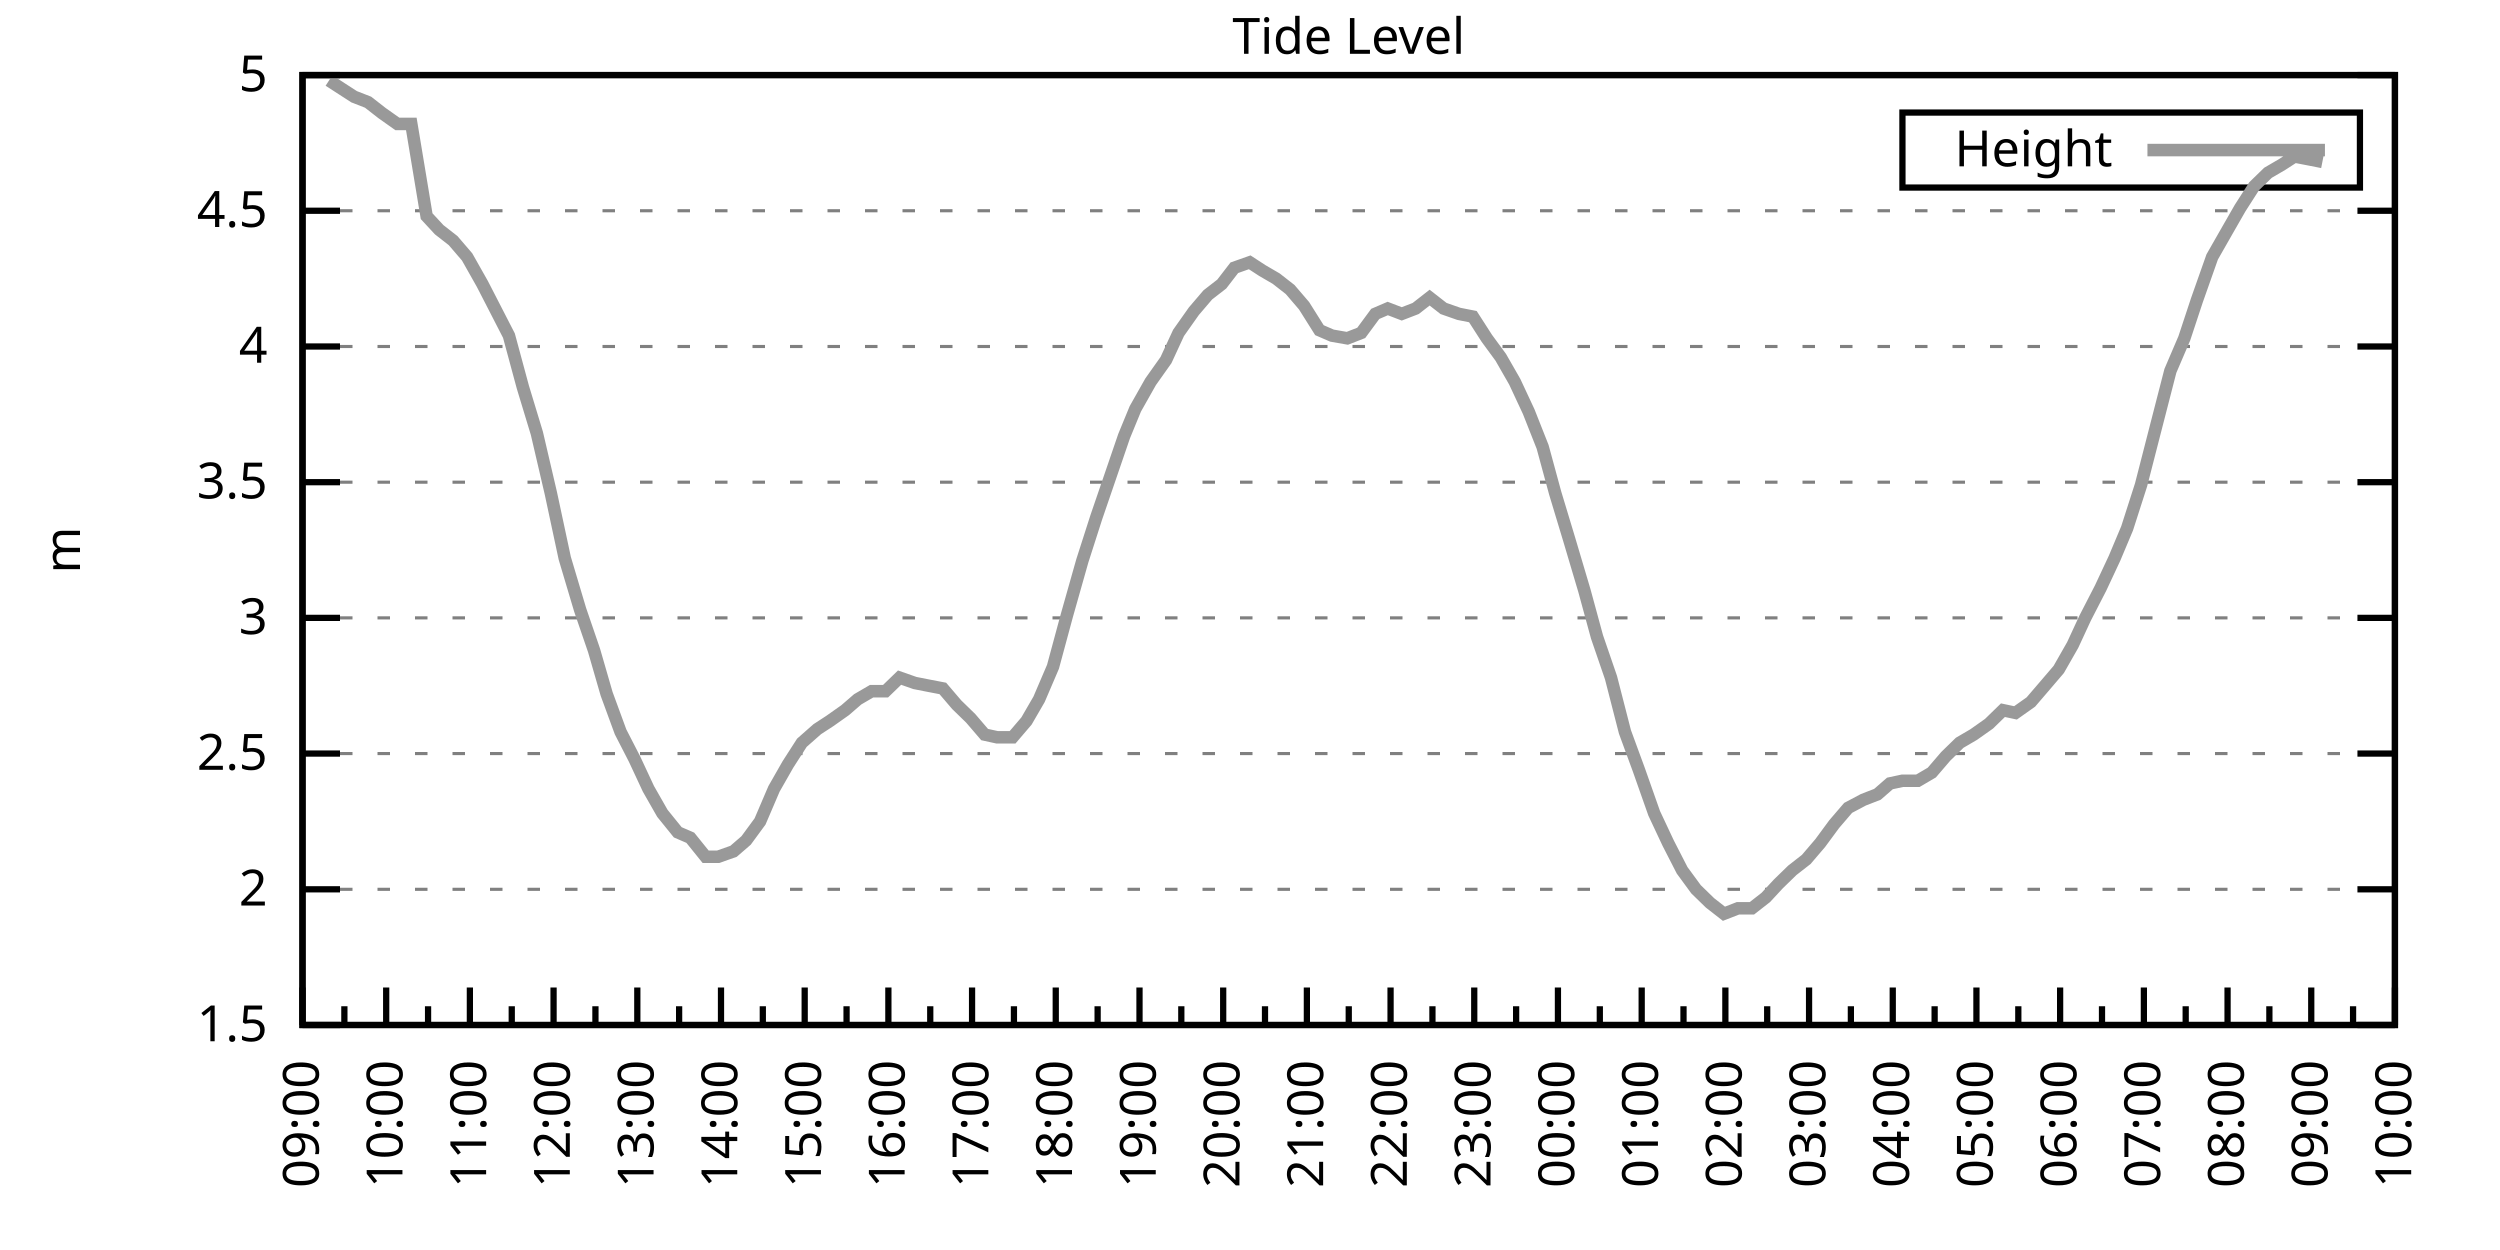
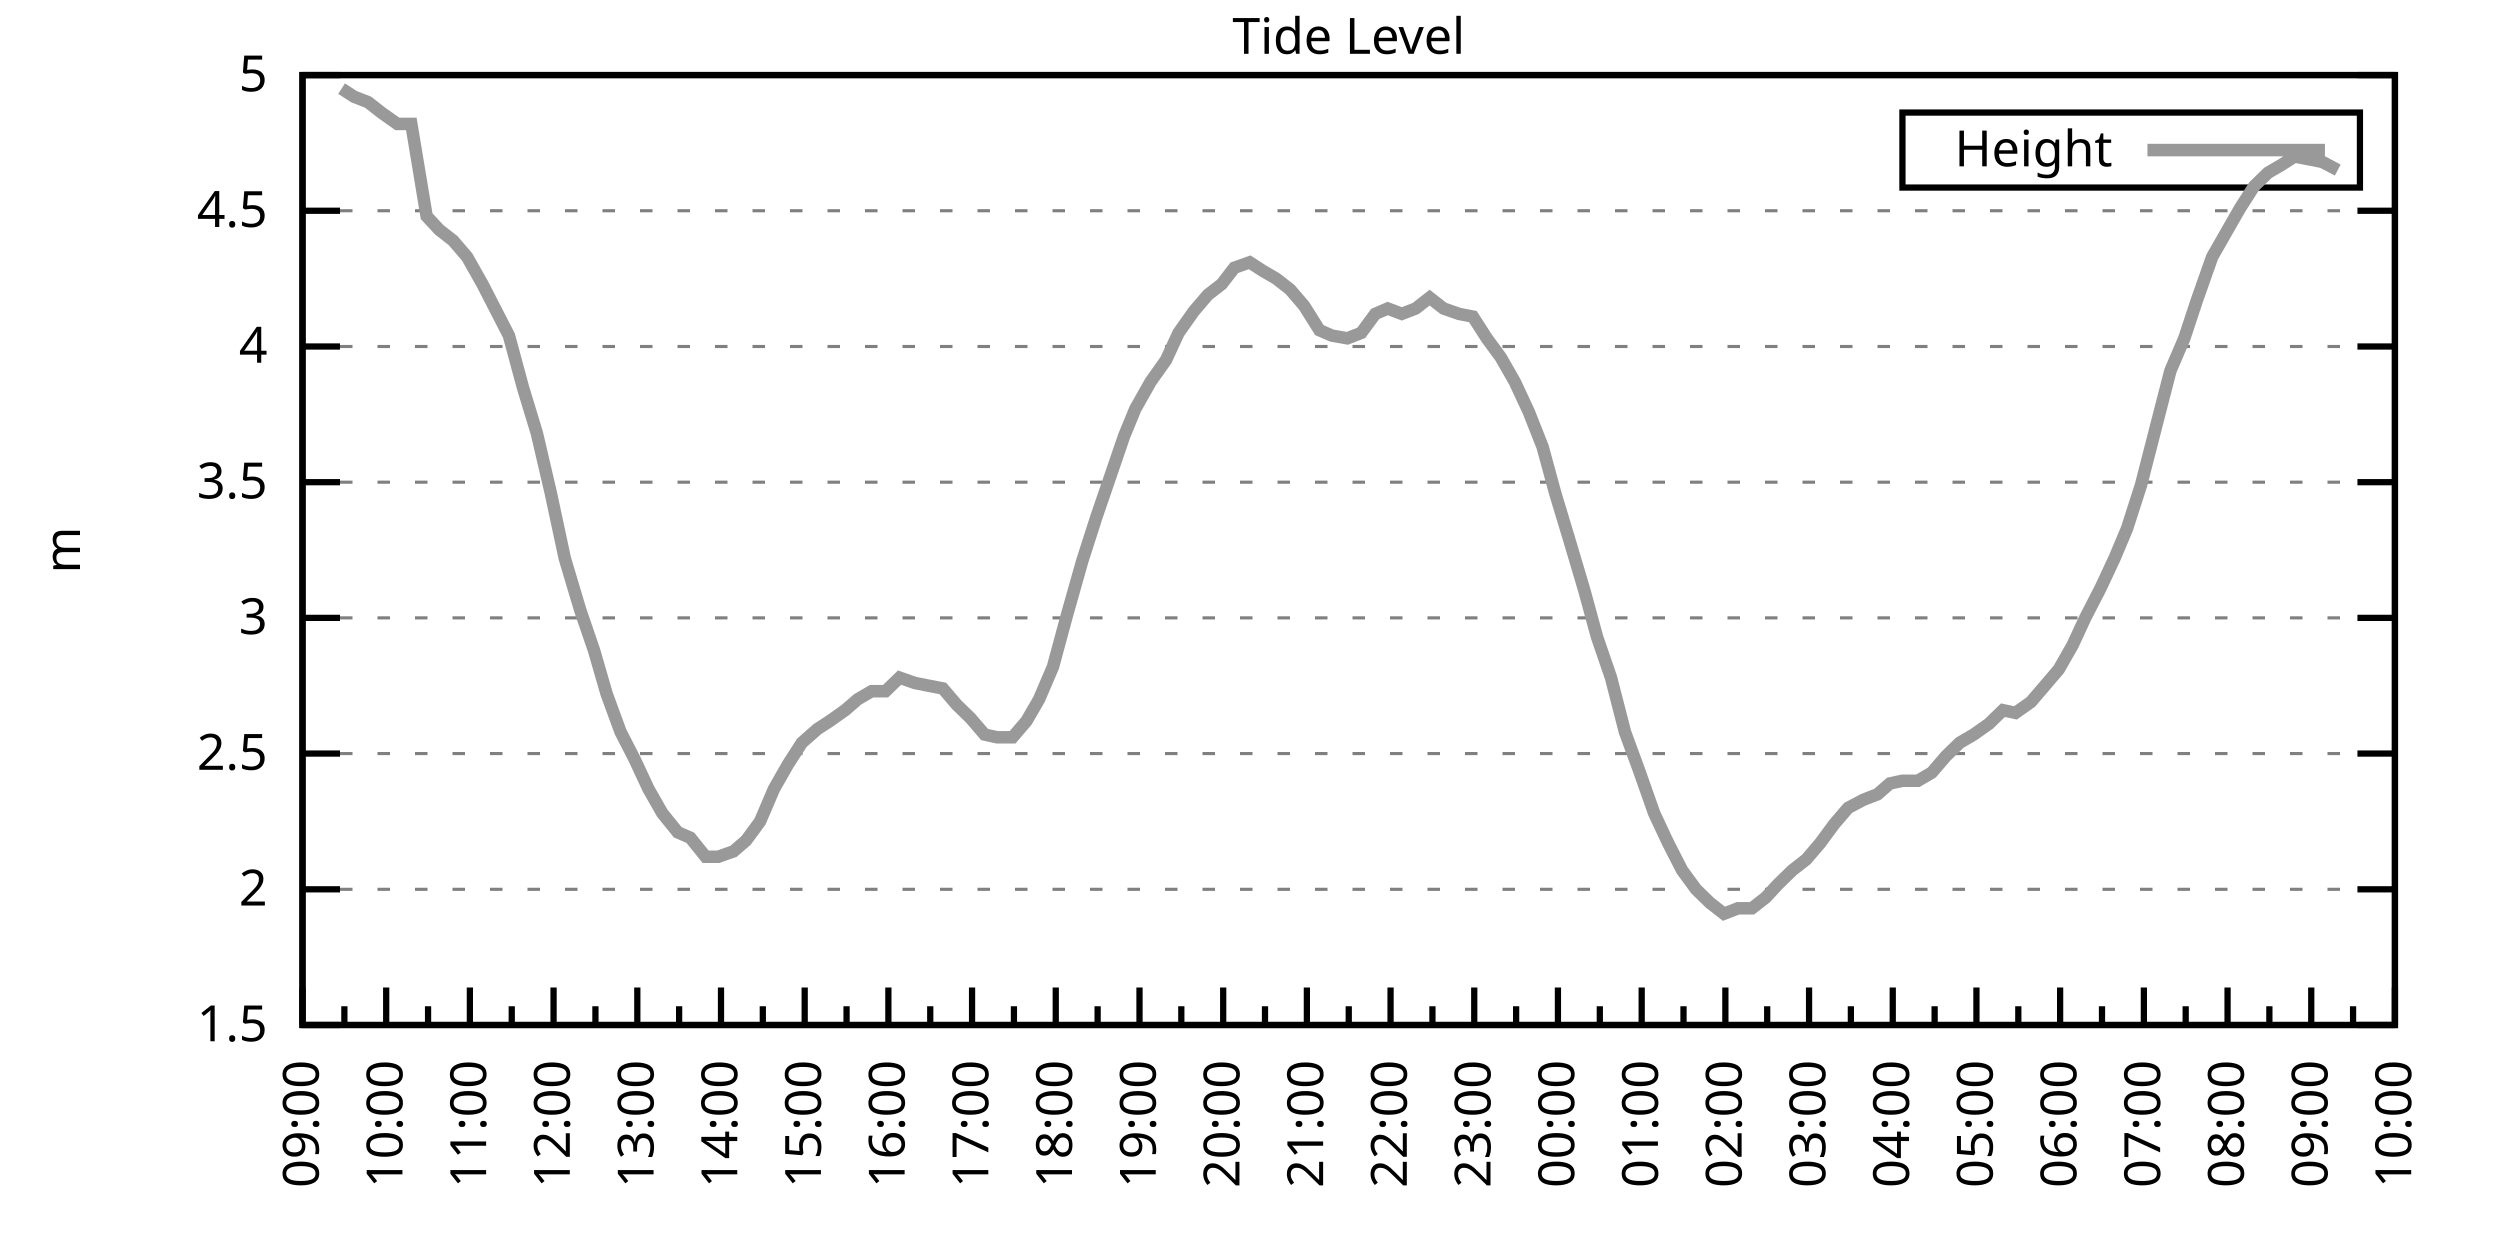
<svg xmlns="http://www.w3.org/2000/svg" xmlns:xlink="http://www.w3.org/1999/xlink" width="400" height="200" viewBox="0 0 400 200">
  <g id="gnuplot_canvas">
    <rect x="0" y="0" width="400" height="200" fill="none" />
    <defs>
      <circle id="gpDot" r="0.5" stroke-width="0.5" stroke="currentColor" />
      <path id="gpPt0" stroke-width="0.333" stroke="currentColor" d="M-1,0 h2 M0,-1 v2" />
      <path id="gpPt1" stroke-width="0.333" stroke="currentColor" d="M-1,-1 L1,1 M1,-1 L-1,1" />
      <path id="gpPt2" stroke-width="0.333" stroke="currentColor" d="M-1,0 L1,0 M0,-1 L0,1 M-1,-1 L1,1 M-1,1 L1,-1" />
      <rect id="gpPt3" stroke-width="0.333" stroke="currentColor" x="-1" y="-1" width="2" height="2" />
      <rect id="gpPt4" stroke-width="0.333" stroke="currentColor" fill="currentColor" x="-1" y="-1" width="2" height="2" />
      <circle id="gpPt5" stroke-width="0.333" stroke="currentColor" cx="0" cy="0" r="1" />
      <use xlink:href="#gpPt5" id="gpPt6" fill="currentColor" stroke="none" />
      <path id="gpPt7" stroke-width="0.333" stroke="currentColor" d="M0,-1.33 L-1.33,0.67 L1.33,0.67 z" />
      <use xlink:href="#gpPt7" id="gpPt8" fill="currentColor" stroke="none" />
      <use xlink:href="#gpPt7" id="gpPt9" stroke="currentColor" transform="rotate(180)" />
      <use xlink:href="#gpPt9" id="gpPt10" fill="currentColor" stroke="none" />
      <use xlink:href="#gpPt3" id="gpPt11" stroke="currentColor" transform="rotate(45)" />
      <use xlink:href="#gpPt11" id="gpPt12" fill="currentColor" stroke="none" />
      <path id="gpPt13" stroke-width="0.333" stroke="currentColor" d="M0,1.330 L1.265,0.411 L0.782,-1.067 L-0.782,-1.076 L-1.265,0.411 z" />
      <use xlink:href="#gpPt13" id="gpPt14" fill="currentColor" stroke="none" />
      <filter id="textbox" filterUnits="objectBoundingBox" x="0" y="0" height="1" width="1">
        <feFlood flood-color="white" flood-opacity="1" result="bgnd" />
        <feComposite in="SourceGraphic" in2="bgnd" operator="atop" />
      </filter>
      <filter id="greybox" filterUnits="objectBoundingBox" x="0" y="0" height="1" width="1">
        <feFlood flood-color="lightgrey" flood-opacity="1" result="grey" />
        <feComposite in="SourceGraphic" in2="grey" operator="atop" />
      </filter>
    </defs>
    <g fill="none" color="white" stroke="currentColor" stroke-width="1.00" stroke-linecap="butt" stroke-linejoin="miter">
</g>
    <g fill="none" color="black" stroke="currentColor" stroke-width="1.00" stroke-linecap="butt" stroke-linejoin="miter">
      <g stroke="none" shape-rendering="crispEdges">
        <polygon fill="rgb(255, 255, 255)" points="48.40,164.00 383.18,164.00 383.18,12.02 48.40,12.02 " />
      </g>
    </g>
    <g fill="none" color="black" stroke="currentColor" stroke-width="1.00" stroke-linecap="butt" stroke-linejoin="miter">
</g>
    <g fill="none" color="black" stroke="black" stroke-width="0.50" stroke-linecap="butt" stroke-linejoin="miter">
</g>
    <g fill="none" color="gray" stroke="currentColor" stroke-width="0.50" stroke-linecap="butt" stroke-linejoin="miter">
      <path stroke="gray" stroke-dasharray="2,4" class="gridline" d="M48.40,164.00 L383.19,164.00  " />
    </g>
    <g fill="none" color="gray" stroke="gray" stroke-width="1.00" stroke-linecap="butt" stroke-linejoin="miter">
</g>
    <g fill="none" color="black" stroke="currentColor" stroke-width="1.00" stroke-linecap="butt" stroke-linejoin="miter">
      <path stroke="black" d="M48.40,164.00 L54.40,164.00 M383.19,164.00 L377.19,164.00  " />
      <g transform="translate(42.80,166.60)" stroke="none" fill="black" font-family="Sans" font-size="8.00" text-anchor="end">
        <text>
          <tspan font-family="Sans"> 1.5</tspan>
        </text>
      </g>
    </g>
    <g fill="none" color="black" stroke="currentColor" stroke-width="1.00" stroke-linecap="butt" stroke-linejoin="miter">
</g>
    <g fill="none" color="black" stroke="black" stroke-width="0.50" stroke-linecap="butt" stroke-linejoin="miter">
</g>
    <g fill="none" color="gray" stroke="currentColor" stroke-width="0.50" stroke-linecap="butt" stroke-linejoin="miter">
      <path stroke="gray" stroke-dasharray="2,4" class="gridline" d="M48.40,142.29 L383.19,142.29  " />
    </g>
    <g fill="none" color="gray" stroke="gray" stroke-width="1.00" stroke-linecap="butt" stroke-linejoin="miter">
</g>
    <g fill="none" color="black" stroke="currentColor" stroke-width="1.00" stroke-linecap="butt" stroke-linejoin="miter">
      <path stroke="black" d="M48.40,142.29 L54.40,142.29 M383.19,142.29 L377.19,142.29  " />
      <g transform="translate(42.80,144.89)" stroke="none" fill="black" font-family="Sans" font-size="8.00" text-anchor="end">
        <text>
          <tspan font-family="Sans"> 2</tspan>
        </text>
      </g>
    </g>
    <g fill="none" color="black" stroke="currentColor" stroke-width="1.00" stroke-linecap="butt" stroke-linejoin="miter">
</g>
    <g fill="none" color="black" stroke="black" stroke-width="0.50" stroke-linecap="butt" stroke-linejoin="miter">
</g>
    <g fill="none" color="gray" stroke="currentColor" stroke-width="0.50" stroke-linecap="butt" stroke-linejoin="miter">
      <path stroke="gray" stroke-dasharray="2,4" class="gridline" d="M48.40,120.57 L383.19,120.57  " />
    </g>
    <g fill="none" color="gray" stroke="gray" stroke-width="1.00" stroke-linecap="butt" stroke-linejoin="miter">
</g>
    <g fill="none" color="black" stroke="currentColor" stroke-width="1.00" stroke-linecap="butt" stroke-linejoin="miter">
      <path stroke="black" d="M48.40,120.57 L54.40,120.57 M383.19,120.57 L377.19,120.57  " />
      <g transform="translate(42.80,123.17)" stroke="none" fill="black" font-family="Sans" font-size="8.00" text-anchor="end">
        <text>
          <tspan font-family="Sans"> 2.5</tspan>
        </text>
      </g>
    </g>
    <g fill="none" color="black" stroke="currentColor" stroke-width="1.00" stroke-linecap="butt" stroke-linejoin="miter">
</g>
    <g fill="none" color="black" stroke="black" stroke-width="0.50" stroke-linecap="butt" stroke-linejoin="miter">
</g>
    <g fill="none" color="gray" stroke="currentColor" stroke-width="0.50" stroke-linecap="butt" stroke-linejoin="miter">
      <path stroke="gray" stroke-dasharray="2,4" class="gridline" d="M48.40,98.86 L383.19,98.86  " />
    </g>
    <g fill="none" color="gray" stroke="gray" stroke-width="1.00" stroke-linecap="butt" stroke-linejoin="miter">
</g>
    <g fill="none" color="black" stroke="currentColor" stroke-width="1.00" stroke-linecap="butt" stroke-linejoin="miter">
      <path stroke="black" d="M48.40,98.86 L54.40,98.86 M383.19,98.86 L377.19,98.86  " />
      <g transform="translate(42.80,101.46)" stroke="none" fill="black" font-family="Sans" font-size="8.00" text-anchor="end">
        <text>
          <tspan font-family="Sans"> 3</tspan>
        </text>
      </g>
    </g>
    <g fill="none" color="black" stroke="currentColor" stroke-width="1.00" stroke-linecap="butt" stroke-linejoin="miter">
</g>
    <g fill="none" color="black" stroke="black" stroke-width="0.50" stroke-linecap="butt" stroke-linejoin="miter">
</g>
    <g fill="none" color="gray" stroke="currentColor" stroke-width="0.50" stroke-linecap="butt" stroke-linejoin="miter">
      <path stroke="gray" stroke-dasharray="2,4" class="gridline" d="M48.40,77.15 L383.19,77.15  " />
    </g>
    <g fill="none" color="gray" stroke="gray" stroke-width="1.00" stroke-linecap="butt" stroke-linejoin="miter">
</g>
    <g fill="none" color="black" stroke="currentColor" stroke-width="1.00" stroke-linecap="butt" stroke-linejoin="miter">
      <path stroke="black" d="M48.40,77.15 L54.40,77.15 M383.19,77.15 L377.19,77.15  " />
      <g transform="translate(42.80,79.75)" stroke="none" fill="black" font-family="Sans" font-size="8.00" text-anchor="end">
        <text>
          <tspan font-family="Sans"> 3.5</tspan>
        </text>
      </g>
    </g>
    <g fill="none" color="black" stroke="currentColor" stroke-width="1.00" stroke-linecap="butt" stroke-linejoin="miter">
</g>
    <g fill="none" color="black" stroke="black" stroke-width="0.50" stroke-linecap="butt" stroke-linejoin="miter">
</g>
    <g fill="none" color="gray" stroke="currentColor" stroke-width="0.50" stroke-linecap="butt" stroke-linejoin="miter">
      <path stroke="gray" stroke-dasharray="2,4" class="gridline" d="M48.40,55.44 L383.19,55.44  " />
    </g>
    <g fill="none" color="gray" stroke="gray" stroke-width="1.00" stroke-linecap="butt" stroke-linejoin="miter">
</g>
    <g fill="none" color="black" stroke="currentColor" stroke-width="1.00" stroke-linecap="butt" stroke-linejoin="miter">
      <path stroke="black" d="M48.40,55.44 L54.40,55.44 M383.19,55.44 L377.19,55.44  " />
      <g transform="translate(42.80,58.04)" stroke="none" fill="black" font-family="Sans" font-size="8.00" text-anchor="end">
        <text>
          <tspan font-family="Sans"> 4</tspan>
        </text>
      </g>
    </g>
    <g fill="none" color="black" stroke="currentColor" stroke-width="1.00" stroke-linecap="butt" stroke-linejoin="miter">
</g>
    <g fill="none" color="black" stroke="black" stroke-width="0.50" stroke-linecap="butt" stroke-linejoin="miter">
</g>
    <g fill="none" color="gray" stroke="currentColor" stroke-width="0.50" stroke-linecap="butt" stroke-linejoin="miter">
      <path stroke="gray" stroke-dasharray="2,4" class="gridline" d="M48.40,33.72 L383.19,33.72  " />
    </g>
    <g fill="none" color="gray" stroke="gray" stroke-width="1.00" stroke-linecap="butt" stroke-linejoin="miter">
</g>
    <g fill="none" color="black" stroke="currentColor" stroke-width="1.00" stroke-linecap="butt" stroke-linejoin="miter">
      <path stroke="black" d="M48.40,33.72 L54.40,33.72 M383.19,33.72 L377.19,33.72  " />
      <g transform="translate(42.80,36.32)" stroke="none" fill="black" font-family="Sans" font-size="8.00" text-anchor="end">
        <text>
          <tspan font-family="Sans"> 4.5</tspan>
        </text>
      </g>
    </g>
    <g fill="none" color="black" stroke="currentColor" stroke-width="1.00" stroke-linecap="butt" stroke-linejoin="miter">
</g>
    <g fill="none" color="black" stroke="black" stroke-width="0.50" stroke-linecap="butt" stroke-linejoin="miter">
</g>
    <g fill="none" color="gray" stroke="currentColor" stroke-width="0.50" stroke-linecap="butt" stroke-linejoin="miter">
      <path stroke="gray" stroke-dasharray="2,4" class="gridline" d="M48.40,12.01 L383.19,12.01  " />
    </g>
    <g fill="none" color="gray" stroke="gray" stroke-width="1.00" stroke-linecap="butt" stroke-linejoin="miter">
</g>
    <g fill="none" color="black" stroke="currentColor" stroke-width="1.00" stroke-linecap="butt" stroke-linejoin="miter">
      <path stroke="black" d="M48.40,12.01 L54.40,12.01 M383.19,12.01 L377.19,12.01  " />
      <g transform="translate(42.80,14.61)" stroke="none" fill="black" font-family="Sans" font-size="8.00" text-anchor="end">
        <text>
          <tspan font-family="Sans"> 5</tspan>
        </text>
      </g>
    </g>
    <g fill="none" color="black" stroke="currentColor" stroke-width="1.00" stroke-linecap="butt" stroke-linejoin="miter">
      <path stroke="black" d="M48.40,164.00 L48.40,158.00  " />
      <g transform="translate(51.00,169.60) rotate(270)" stroke="none" fill="black" font-family="Sans" font-size="8.00" text-anchor="end">
        <text>
          <tspan font-family="Sans">09:00</tspan>
        </text>
      </g>
    </g>
    <g fill="none" color="black" stroke="currentColor" stroke-width="1.00" stroke-linecap="butt" stroke-linejoin="miter">
      <path stroke="black" d="M55.10,164.00 L55.10,161.00 M61.79,164.00 L61.79,158.00  " />
      <g transform="translate(64.39,169.60) rotate(270)" stroke="none" fill="black" font-family="Sans" font-size="8.00" text-anchor="end">
        <text>
          <tspan font-family="Sans">10:00</tspan>
        </text>
      </g>
    </g>
    <g fill="none" color="black" stroke="currentColor" stroke-width="1.00" stroke-linecap="butt" stroke-linejoin="miter">
      <path stroke="black" d="M68.49,164.00 L68.49,161.00 M75.18,164.00 L75.18,158.00  " />
      <g transform="translate(77.78,169.60) rotate(270)" stroke="none" fill="black" font-family="Sans" font-size="8.00" text-anchor="end">
        <text>
          <tspan font-family="Sans">11:00</tspan>
        </text>
      </g>
    </g>
    <g fill="none" color="black" stroke="currentColor" stroke-width="1.00" stroke-linecap="butt" stroke-linejoin="miter">
      <path stroke="black" d="M81.88,164.00 L81.88,161.00 M88.57,164.00 L88.57,158.00  " />
      <g transform="translate(91.17,169.60) rotate(270)" stroke="none" fill="black" font-family="Sans" font-size="8.00" text-anchor="end">
        <text>
          <tspan font-family="Sans">12:00</tspan>
        </text>
      </g>
    </g>
    <g fill="none" color="black" stroke="currentColor" stroke-width="1.00" stroke-linecap="butt" stroke-linejoin="miter">
      <path stroke="black" d="M95.27,164.00 L95.27,161.00 M101.97,164.00 L101.97,158.00  " />
      <g transform="translate(104.57,169.60) rotate(270)" stroke="none" fill="black" font-family="Sans" font-size="8.00" text-anchor="end">
        <text>
          <tspan font-family="Sans">13:00</tspan>
        </text>
      </g>
    </g>
    <g fill="none" color="black" stroke="currentColor" stroke-width="1.00" stroke-linecap="butt" stroke-linejoin="miter">
      <path stroke="black" d="M108.66,164.00 L108.66,161.00 M115.36,164.00 L115.36,158.00  " />
      <g transform="translate(117.96,169.60) rotate(270)" stroke="none" fill="black" font-family="Sans" font-size="8.00" text-anchor="end">
        <text>
          <tspan font-family="Sans">14:00</tspan>
        </text>
      </g>
    </g>
    <g fill="none" color="black" stroke="currentColor" stroke-width="1.00" stroke-linecap="butt" stroke-linejoin="miter">
      <path stroke="black" d="M122.05,164.00 L122.05,161.00 M128.75,164.00 L128.75,158.00  " />
      <g transform="translate(131.35,169.60) rotate(270)" stroke="none" fill="black" font-family="Sans" font-size="8.00" text-anchor="end">
        <text>
          <tspan font-family="Sans">15:00</tspan>
        </text>
      </g>
    </g>
    <g fill="none" color="black" stroke="currentColor" stroke-width="1.00" stroke-linecap="butt" stroke-linejoin="miter">
      <path stroke="black" d="M135.45,164.00 L135.45,161.00 M142.14,164.00 L142.14,158.00  " />
      <g transform="translate(144.74,169.60) rotate(270)" stroke="none" fill="black" font-family="Sans" font-size="8.00" text-anchor="end">
        <text>
          <tspan font-family="Sans">16:00</tspan>
        </text>
      </g>
    </g>
    <g fill="none" color="black" stroke="currentColor" stroke-width="1.00" stroke-linecap="butt" stroke-linejoin="miter">
      <path stroke="black" d="M148.84,164.00 L148.84,161.00 M155.53,164.00 L155.53,158.00  " />
      <g transform="translate(158.13,169.60) rotate(270)" stroke="none" fill="black" font-family="Sans" font-size="8.00" text-anchor="end">
        <text>
          <tspan font-family="Sans">17:00</tspan>
        </text>
      </g>
    </g>
    <g fill="none" color="black" stroke="currentColor" stroke-width="1.00" stroke-linecap="butt" stroke-linejoin="miter">
      <path stroke="black" d="M162.23,164.00 L162.23,161.00 M168.92,164.00 L168.92,158.00  " />
      <g transform="translate(171.52,169.60) rotate(270)" stroke="none" fill="black" font-family="Sans" font-size="8.00" text-anchor="end">
        <text>
          <tspan font-family="Sans">18:00</tspan>
        </text>
      </g>
    </g>
    <g fill="none" color="black" stroke="currentColor" stroke-width="1.00" stroke-linecap="butt" stroke-linejoin="miter">
      <path stroke="black" d="M175.62,164.00 L175.62,161.00 M182.32,164.00 L182.32,158.00  " />
      <g transform="translate(184.92,169.60) rotate(270)" stroke="none" fill="black" font-family="Sans" font-size="8.00" text-anchor="end">
        <text>
          <tspan font-family="Sans">19:00</tspan>
        </text>
      </g>
    </g>
    <g fill="none" color="black" stroke="currentColor" stroke-width="1.00" stroke-linecap="butt" stroke-linejoin="miter">
      <path stroke="black" d="M189.01,164.00 L189.01,161.00 M195.71,164.00 L195.71,158.00  " />
      <g transform="translate(198.31,169.60) rotate(270)" stroke="none" fill="black" font-family="Sans" font-size="8.00" text-anchor="end">
        <text>
          <tspan font-family="Sans">20:00</tspan>
        </text>
      </g>
    </g>
    <g fill="none" color="black" stroke="currentColor" stroke-width="1.00" stroke-linecap="butt" stroke-linejoin="miter">
      <path stroke="black" d="M202.40,164.00 L202.40,161.00 M209.10,164.00 L209.10,158.00  " />
      <g transform="translate(211.70,169.60) rotate(270)" stroke="none" fill="black" font-family="Sans" font-size="8.00" text-anchor="end">
        <text>
          <tspan font-family="Sans">21:00</tspan>
        </text>
      </g>
    </g>
    <g fill="none" color="black" stroke="currentColor" stroke-width="1.00" stroke-linecap="butt" stroke-linejoin="miter">
      <path stroke="black" d="M215.80,164.00 L215.80,161.00 M222.49,164.00 L222.49,158.00  " />
      <g transform="translate(225.09,169.60) rotate(270)" stroke="none" fill="black" font-family="Sans" font-size="8.00" text-anchor="end">
        <text>
          <tspan font-family="Sans">22:00</tspan>
        </text>
      </g>
    </g>
    <g fill="none" color="black" stroke="currentColor" stroke-width="1.00" stroke-linecap="butt" stroke-linejoin="miter">
      <path stroke="black" d="M229.19,164.00 L229.19,161.00 M235.88,164.00 L235.88,158.00  " />
      <g transform="translate(238.48,169.60) rotate(270)" stroke="none" fill="black" font-family="Sans" font-size="8.00" text-anchor="end">
        <text>
          <tspan font-family="Sans">23:00</tspan>
        </text>
      </g>
    </g>
    <g fill="none" color="black" stroke="currentColor" stroke-width="1.00" stroke-linecap="butt" stroke-linejoin="miter">
      <path stroke="black" d="M242.58,164.00 L242.58,161.00 M249.27,164.00 L249.27,158.00  " />
      <g transform="translate(251.87,169.60) rotate(270)" stroke="none" fill="black" font-family="Sans" font-size="8.00" text-anchor="end">
        <text>
          <tspan font-family="Sans">00:00</tspan>
        </text>
      </g>
    </g>
    <g fill="none" color="black" stroke="currentColor" stroke-width="1.00" stroke-linecap="butt" stroke-linejoin="miter">
      <path stroke="black" d="M255.97,164.00 L255.97,161.00 M262.67,164.00 L262.67,158.00  " />
      <g transform="translate(265.27,169.60) rotate(270)" stroke="none" fill="black" font-family="Sans" font-size="8.00" text-anchor="end">
        <text>
          <tspan font-family="Sans">01:00</tspan>
        </text>
      </g>
    </g>
    <g fill="none" color="black" stroke="currentColor" stroke-width="1.00" stroke-linecap="butt" stroke-linejoin="miter">
      <path stroke="black" d="M269.36,164.00 L269.36,161.00 M276.06,164.00 L276.06,158.00  " />
      <g transform="translate(278.66,169.60) rotate(270)" stroke="none" fill="black" font-family="Sans" font-size="8.00" text-anchor="end">
        <text>
          <tspan font-family="Sans">02:00</tspan>
        </text>
      </g>
    </g>
    <g fill="none" color="black" stroke="currentColor" stroke-width="1.00" stroke-linecap="butt" stroke-linejoin="miter">
      <path stroke="black" d="M282.75,164.00 L282.75,161.00 M289.45,164.00 L289.45,158.00  " />
      <g transform="translate(292.05,169.60) rotate(270)" stroke="none" fill="black" font-family="Sans" font-size="8.00" text-anchor="end">
        <text>
          <tspan font-family="Sans">03:00</tspan>
        </text>
      </g>
    </g>
    <g fill="none" color="black" stroke="currentColor" stroke-width="1.00" stroke-linecap="butt" stroke-linejoin="miter">
      <path stroke="black" d="M296.14,164.00 L296.14,161.00 M302.84,164.00 L302.84,158.00  " />
      <g transform="translate(305.44,169.60) rotate(270)" stroke="none" fill="black" font-family="Sans" font-size="8.00" text-anchor="end">
        <text>
          <tspan font-family="Sans">04:00</tspan>
        </text>
      </g>
    </g>
    <g fill="none" color="black" stroke="currentColor" stroke-width="1.00" stroke-linecap="butt" stroke-linejoin="miter">
      <path stroke="black" d="M309.54,164.00 L309.54,161.00 M316.23,164.00 L316.23,158.00  " />
      <g transform="translate(318.83,169.60) rotate(270)" stroke="none" fill="black" font-family="Sans" font-size="8.00" text-anchor="end">
        <text>
          <tspan font-family="Sans">05:00</tspan>
        </text>
      </g>
    </g>
    <g fill="none" color="black" stroke="currentColor" stroke-width="1.00" stroke-linecap="butt" stroke-linejoin="miter">
      <path stroke="black" d="M322.93,164.00 L322.93,161.00 M329.62,164.00 L329.62,158.00  " />
      <g transform="translate(332.22,169.60) rotate(270)" stroke="none" fill="black" font-family="Sans" font-size="8.00" text-anchor="end">
        <text>
          <tspan font-family="Sans">06:00</tspan>
        </text>
      </g>
    </g>
    <g fill="none" color="black" stroke="currentColor" stroke-width="1.00" stroke-linecap="butt" stroke-linejoin="miter">
      <path stroke="black" d="M336.32,164.00 L336.32,161.00 M343.02,164.00 L343.02,158.00  " />
      <g transform="translate(345.62,169.60) rotate(270)" stroke="none" fill="black" font-family="Sans" font-size="8.00" text-anchor="end">
        <text>
          <tspan font-family="Sans">07:00</tspan>
        </text>
      </g>
    </g>
    <g fill="none" color="black" stroke="currentColor" stroke-width="1.00" stroke-linecap="butt" stroke-linejoin="miter">
      <path stroke="black" d="M349.71,164.00 L349.71,161.00 M356.41,164.00 L356.41,158.00  " />
      <g transform="translate(359.01,169.60) rotate(270)" stroke="none" fill="black" font-family="Sans" font-size="8.00" text-anchor="end">
        <text>
          <tspan font-family="Sans">08:00</tspan>
        </text>
      </g>
    </g>
    <g fill="none" color="black" stroke="currentColor" stroke-width="1.00" stroke-linecap="butt" stroke-linejoin="miter">
      <path stroke="black" d="M363.10,164.00 L363.10,161.00 M369.80,164.00 L369.80,158.00  " />
      <g transform="translate(372.40,169.60) rotate(270)" stroke="none" fill="black" font-family="Sans" font-size="8.00" text-anchor="end">
        <text>
          <tspan font-family="Sans">09:00</tspan>
        </text>
      </g>
    </g>
    <g fill="none" color="black" stroke="currentColor" stroke-width="1.00" stroke-linecap="butt" stroke-linejoin="miter">
      <path stroke="black" d="M376.49,164.00 L376.49,161.00 M383.19,164.00 L383.19,158.00  " />
      <g transform="translate(385.79,169.60) rotate(270)" stroke="none" fill="black" font-family="Sans" font-size="8.00" text-anchor="end">
        <text>
          <tspan font-family="Sans">10:00</tspan>
        </text>
      </g>
    </g>
    <g fill="none" color="black" stroke="currentColor" stroke-width="1.00" stroke-linecap="butt" stroke-linejoin="miter">
</g>
    <g fill="none" color="black" stroke="currentColor" stroke-width="1.00" stroke-linecap="butt" stroke-linejoin="miter">
      <path stroke="black" d="M48.40,12.01 L48.40,164.00 L383.19,164.00 L383.19,12.01 L48.40,12.01 Z  " />
    </g>
    <g fill="none" color="black" stroke="currentColor" stroke-width="1.00" stroke-linecap="butt" stroke-linejoin="miter">
      <g transform="translate(12.80,88.01) rotate(270)" stroke="none" fill="black" font-family="Sans" font-size="8.00" text-anchor="middle">
        <text>
          <tspan font-family="Sans">m</tspan>
        </text>
      </g>
    </g>
    <g fill="none" color="black" stroke="currentColor" stroke-width="1.00" stroke-linecap="butt" stroke-linejoin="miter">
</g>
    <g fill="none" color="black" stroke="currentColor" stroke-width="1.00" stroke-linecap="butt" stroke-linejoin="miter">
      <path stroke="black" d="M304.39,30.01 L304.39,18.01 L377.59,18.01 L377.59,30.01 L304.39,30.01 Z  " />
    </g>
    <g id="Tide_level_plot_1">
      <g fill="none" color="white" stroke="black" stroke-width="2.00" stroke-linecap="butt" stroke-linejoin="miter">
</g>
      <g fill="none" color="black" stroke="currentColor" stroke-width="2.00" stroke-linecap="butt" stroke-linejoin="miter">
        <g transform="translate(337.99,26.61)" stroke="none" fill="black" font-family="Sans" font-size="8.00" text-anchor="end">
          <text>
            <tspan font-family="Sans">Height</tspan>
          </text>
        </g>
      </g>
      <g fill="none" color="black" stroke="currentColor" stroke-width="2.00" stroke-linecap="butt" stroke-linejoin="miter">
-         <path stroke="rgb(153, 153, 153)" d="M343.59,24.01 L371.99,24.01 M52.64,12.88 L54.65,14.18 L56.66,15.48 L58.89,16.35 L61.12,18.09 L63.58,19.83   L65.81,19.83 L68.26,34.59 L70.27,36.76 L72.50,38.50 L74.74,41.11 L77.19,45.45 L79.20,49.36 L81.43,53.70   L83.66,61.95 L85.90,69.33 L88.13,78.89 L90.36,89.31 L92.82,97.56 L95.05,104.07 L97.06,111.02 L99.29,117.10   L101.52,121.44 L103.75,126.22 L105.98,130.13 L108.44,133.17 L110.45,134.04 L112.90,137.08 L114.91,137.08 L117.37,136.21   L119.38,134.47 L121.61,131.43 L123.84,126.22 L126.07,122.31 L128.30,118.84 L130.76,116.67 L132.77,115.36 L135.22,113.63   L137.23,111.89 L139.46,110.59 L141.69,110.59 L143.93,108.42 L146.38,109.28 L148.61,109.72 L150.85,110.15 L153.08,112.76   L155.31,114.93 L157.54,117.53 L159.55,117.97 L162.01,117.97 L164.24,115.36 L166.25,111.89 L168.48,106.68 L170.71,98.43   L173.17,89.74 L175.40,82.79 L177.63,76.28 L179.86,69.77 L181.65,65.42 L184.10,61.08 L186.56,57.61 L188.57,53.26   L191.02,49.79 L193.25,47.18 L195.48,45.45 L197.49,42.84 L199.95,41.97 L201.96,43.28 L204.19,44.58 L206.42,46.32   L208.65,48.92 L211.11,52.83 L213.12,53.70 L215.57,54.13 L217.80,53.26 L220.04,50.22 L222.04,49.36 L224.28,50.22   L226.51,49.36 L228.74,47.62 L230.97,49.36 L233.43,50.22 L235.66,50.66 L237.89,54.13 L240.12,57.17 L242.36,61.08   L244.59,65.86 L246.82,71.50 L248.83,78.89 L251.06,86.27 L253.51,94.52 L255.52,101.90 L257.76,108.42 L259.99,117.10   L262.22,123.18 L264.67,130.13 L266.91,134.90 L269.14,139.25 L271.37,142.29 L273.60,144.46 L275.83,146.20 L278.07,145.33   L280.30,145.33 L282.53,143.59 L284.54,141.42 L286.77,139.25 L289.00,137.51 L291.23,134.90 L293.47,131.86 L295.70,129.26   L298.15,127.96 L300.39,127.09 L302.39,125.35 L304.40,124.92 L306.86,124.92 L309.09,123.61 L311.32,121.01 L313.55,118.84   L315.79,117.53 L318.24,115.80 L320.47,113.63 L322.48,114.06 L324.94,112.32 L327.17,109.72 L329.40,107.11 L331.63,103.20   L333.64,98.86 L336.10,94.08 L338.33,89.31 L340.34,84.53 L342.57,77.58 L344.80,68.90 L347.26,59.34 L349.49,54.13   L351.50,48.05 L353.95,41.11 L356.18,37.20 L358.42,33.29 L360.65,29.81 L362.88,27.64 L365.11,26.34 L367.12,25.04   L369.35,25.47 L371.58,25.91  " />
+         <path stroke="rgb(153, 153, 153)" d="M343.59,24.01 L371.99,24.01 M54.65,14.18 L56.66,15.48 L58.89,16.35 L61.12,18.09 L63.58,19.83 L65.81,19.83   L68.26,34.59 L70.27,36.76 L72.50,38.50 L74.74,41.11 L77.19,45.45 L79.20,49.36 L81.43,53.70 L83.66,61.95   L85.90,69.33 L88.13,78.89 L90.36,89.31 L92.82,97.56 L95.05,104.07 L97.06,111.02 L99.29,117.10 L101.52,121.44   L103.75,126.22 L105.98,130.13 L108.44,133.17 L110.45,134.04 L112.90,137.08 L114.91,137.08 L117.37,136.21 L119.38,134.47   L121.61,131.43 L123.84,126.22 L126.07,122.31 L128.30,118.84 L130.76,116.67 L132.77,115.36 L135.22,113.63 L137.23,111.89   L139.46,110.59 L141.69,110.59 L143.93,108.42 L146.38,109.28 L148.61,109.72 L150.85,110.15 L153.08,112.76 L155.31,114.93   L157.54,117.53 L159.55,117.97 L162.01,117.97 L164.24,115.36 L166.25,111.89 L168.48,106.68 L170.71,98.43 L173.17,89.74   L175.40,82.79 L177.63,76.28 L179.86,69.77 L181.65,65.42 L184.10,61.08 L186.56,57.61 L188.57,53.26 L191.02,49.79   L193.25,47.18 L195.48,45.45 L197.49,42.84 L199.95,41.97 L201.96,43.28 L204.19,44.58 L206.42,46.32 L208.65,48.92   L211.11,52.83 L213.12,53.70 L215.57,54.13 L217.80,53.26 L220.04,50.22 L222.04,49.36 L224.28,50.22 L226.51,49.36   L228.74,47.62 L230.97,49.36 L233.43,50.22 L235.66,50.66 L237.89,54.13 L240.12,57.17 L242.36,61.08 L244.59,65.86   L246.82,71.50 L248.83,78.89 L251.06,86.27 L253.51,94.52 L255.52,101.90 L257.76,108.42 L259.99,117.10 L262.22,123.18   L264.67,130.13 L266.91,134.90 L269.14,139.25 L271.37,142.29 L273.60,144.46 L275.83,146.20 L278.07,145.33 L280.30,145.33   L282.53,143.59 L284.54,141.42 L286.77,139.25 L289.00,137.51 L291.23,134.90 L293.47,131.86 L295.70,129.26 L298.15,127.96   L300.39,127.09 L302.39,125.35 L304.40,124.92 L306.86,124.92 L309.09,123.61 L311.32,121.01 L313.55,118.84 L315.79,117.53   L318.24,115.80 L320.47,113.63 L322.48,114.06 L324.94,112.32 L327.17,109.72 L329.40,107.11 L331.63,103.20 L333.64,98.86   L336.10,94.08 L338.33,89.31 L340.34,84.53 L342.57,77.58 L344.80,68.90 L347.26,59.34 L349.49,54.13 L351.50,48.05   L353.95,41.11 L356.18,37.20 L358.42,33.29 L360.65,29.81 L362.88,27.64 L365.11,26.34 L367.12,25.04 L369.35,25.47   L371.58,25.91 L374.04,27.21  " />
      </g>
    </g>
    <g fill="none" color="black" stroke="currentColor" stroke-width="2.00" stroke-linecap="butt" stroke-linejoin="miter">
</g>
    <g fill="none" color="black" stroke="black" stroke-width="1.00" stroke-linecap="butt" stroke-linejoin="miter">
</g>
    <g fill="none" color="black" stroke="currentColor" stroke-width="1.00" stroke-linecap="butt" stroke-linejoin="miter">
      <path stroke="black" d="M48.40,12.01 L48.40,164.00 L383.19,164.00 L383.19,12.01 L48.40,12.01 Z  " />
    </g>
    <g fill="none" color="black" stroke="currentColor" stroke-width="1.00" stroke-linecap="butt" stroke-linejoin="miter">
      <g transform="translate(215.79,8.61)" stroke="none" fill="black" font-family="Sans" font-size="8.00" text-anchor="middle">
        <text>
          <tspan font-family="Sans">Tide Level</tspan>
        </text>
      </g>
    </g>
    <g fill="none" color="black" stroke="currentColor" stroke-width="1.00" stroke-linecap="butt" stroke-linejoin="miter">
</g>
  </g>
</svg>
